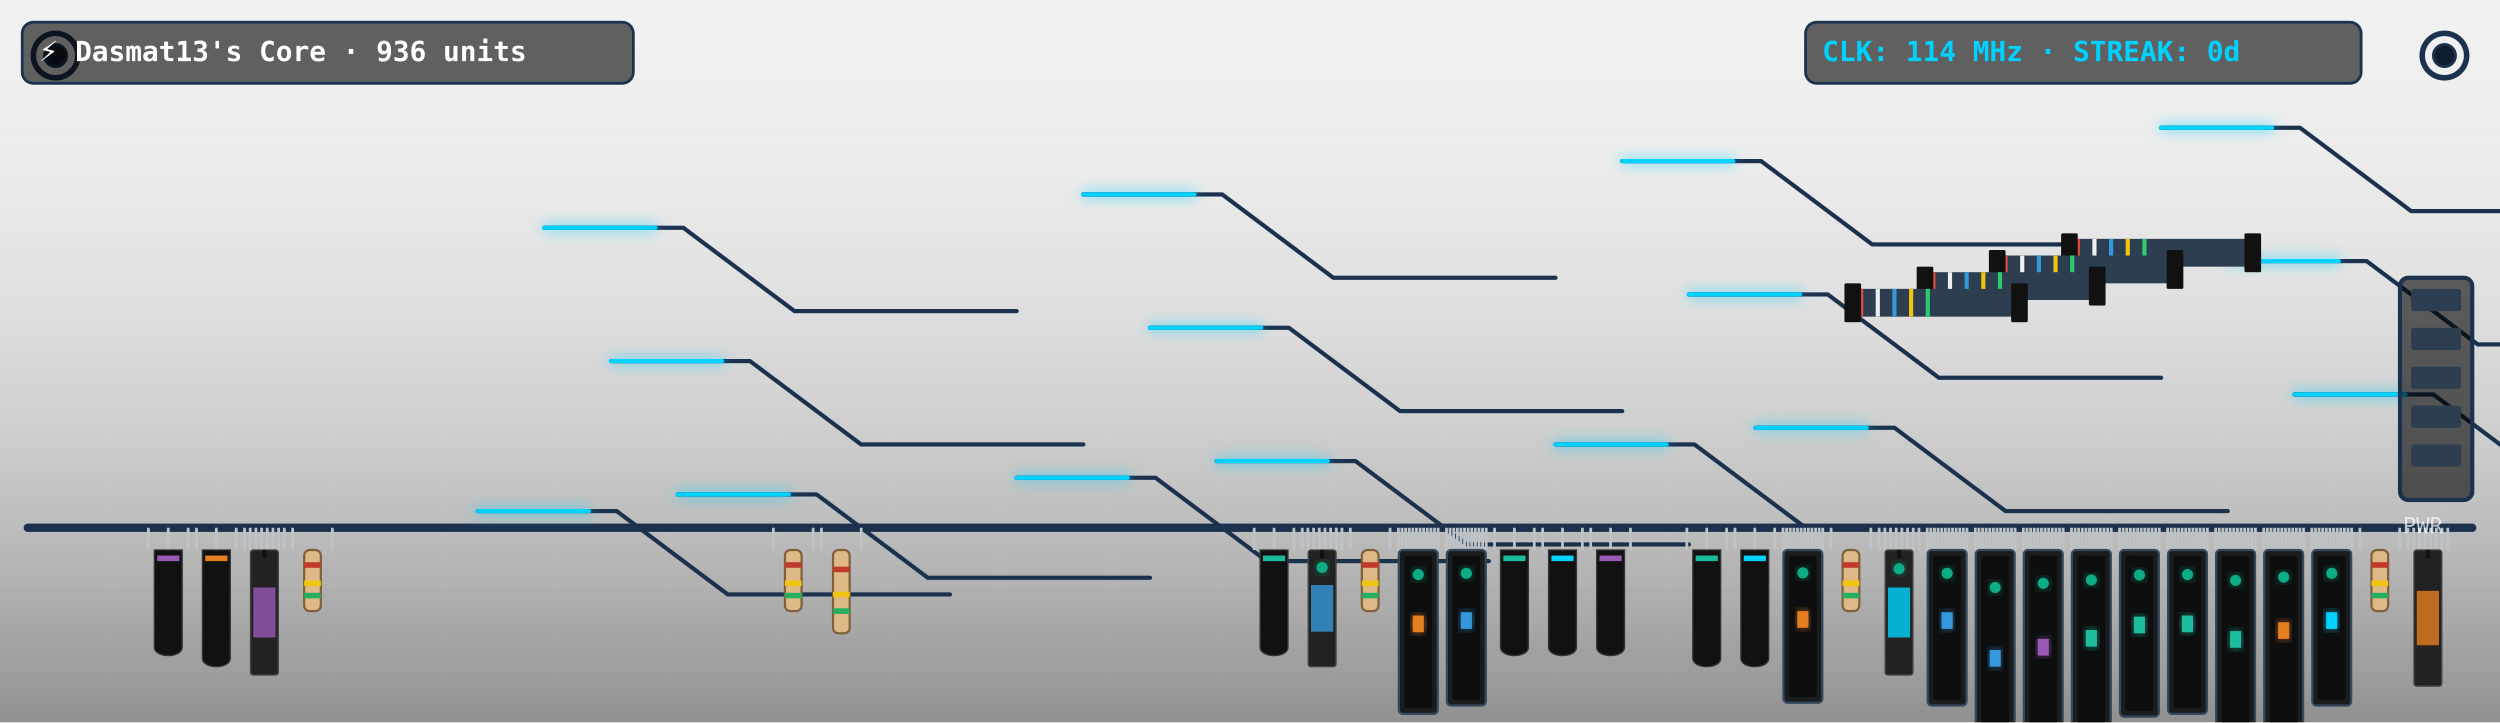
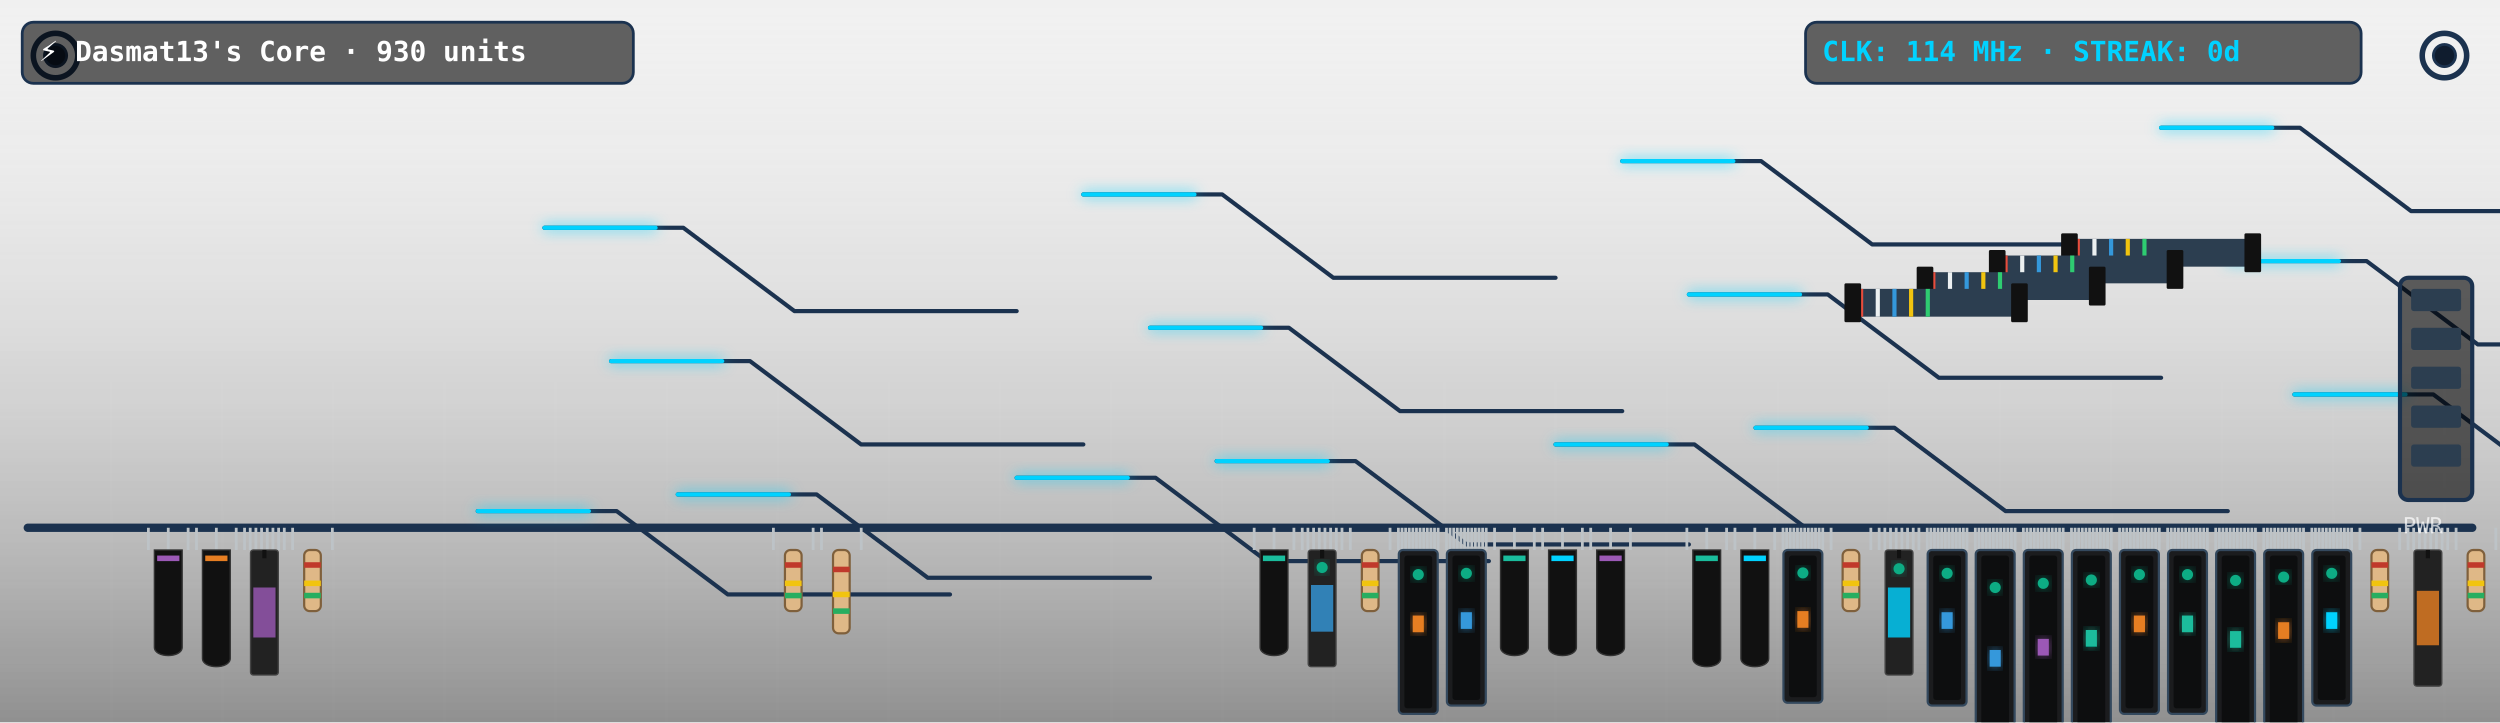
<svg xmlns="http://www.w3.org/2000/svg" viewBox="0 0 900 260" width="900" height="260" style="border-radius:12px;overflow:hidden;background:#0f1c2e">
  <defs>
    <filter id="neon-glow" x="-20%" y="-20%" width="140%" height="140%">
      <feGaussianBlur in="SourceGraphic" stdDeviation="2.5" result="blur" />
      <feMerge>
        <feMergeNode in="blur" />
        <feMergeNode in="SourceGraphic" />
      </feMerge>
    </filter>
    <linearGradient id="pcb-shading" x1="0" y1="0" x2="0" y2="1">
      <stop offset="0%" stop-color="rgba(255,255,255,0.03)" />
      <stop offset="100%" stop-color="rgba(0,0,0,0.4)" />
    </linearGradient>
  </defs>
  <rect width="900" height="260" fill="url(#pcb-shading)" />
  <line x1="40" y1="0" x2="40" y2="260" stroke="rgba(255,255,255,0.015)" stroke-width="1" />
  <line x1="80" y1="0" x2="80" y2="260" stroke="rgba(255,255,255,0.015)" stroke-width="1" />
  <line x1="120" y1="0" x2="120" y2="260" stroke="rgba(255,255,255,0.015)" stroke-width="1" />
  <line x1="160" y1="0" x2="160" y2="260" stroke="rgba(255,255,255,0.015)" stroke-width="1" />
  <line x1="200" y1="0" x2="200" y2="260" stroke="rgba(255,255,255,0.015)" stroke-width="1" />
  <line x1="240" y1="0" x2="240" y2="260" stroke="rgba(255,255,255,0.015)" stroke-width="1" />
  <line x1="280" y1="0" x2="280" y2="260" stroke="rgba(255,255,255,0.015)" stroke-width="1" />
  <line x1="320" y1="0" x2="320" y2="260" stroke="rgba(255,255,255,0.015)" stroke-width="1" />
  <line x1="360" y1="0" x2="360" y2="260" stroke="rgba(255,255,255,0.015)" stroke-width="1" />
  <line x1="400" y1="0" x2="400" y2="260" stroke="rgba(255,255,255,0.015)" stroke-width="1" />
  <line x1="440" y1="0" x2="440" y2="260" stroke="rgba(255,255,255,0.015)" stroke-width="1" />
  <line x1="480" y1="0" x2="480" y2="260" stroke="rgba(255,255,255,0.015)" stroke-width="1" />
  <line x1="520" y1="0" x2="520" y2="260" stroke="rgba(255,255,255,0.015)" stroke-width="1" />
  <line x1="560" y1="0" x2="560" y2="260" stroke="rgba(255,255,255,0.015)" stroke-width="1" />
  <line x1="600" y1="0" x2="600" y2="260" stroke="rgba(255,255,255,0.015)" stroke-width="1" />
  <line x1="640" y1="0" x2="640" y2="260" stroke="rgba(255,255,255,0.015)" stroke-width="1" />
  <line x1="680" y1="0" x2="680" y2="260" stroke="rgba(255,255,255,0.015)" stroke-width="1" />
  <line x1="720" y1="0" x2="720" y2="260" stroke="rgba(255,255,255,0.015)" stroke-width="1" />
  <line x1="760" y1="0" x2="760" y2="260" stroke="rgba(255,255,255,0.015)" stroke-width="1" />
  <line x1="800" y1="0" x2="800" y2="260" stroke="rgba(255,255,255,0.015)" stroke-width="1" />
  <line x1="840" y1="0" x2="840" y2="260" stroke="rgba(255,255,255,0.015)" stroke-width="1" />
  <line x1="880" y1="0" x2="880" y2="260" stroke="rgba(255,255,255,0.015)" stroke-width="1" />
  <line x1="0" y1="30" x2="900" y2="30" stroke="rgba(255,255,255,0.015)" stroke-width="1" />
  <line x1="0" y1="60" x2="900" y2="60" stroke="rgba(255,255,255,0.015)" stroke-width="1" />
  <line x1="0" y1="90" x2="900" y2="90" stroke="rgba(255,255,255,0.015)" stroke-width="1" />
  <line x1="0" y1="120" x2="900" y2="120" stroke="rgba(255,255,255,0.015)" stroke-width="1" />
  <line x1="0" y1="150" x2="900" y2="150" stroke="rgba(255,255,255,0.015)" stroke-width="1" />
  <line x1="0" y1="180" x2="900" y2="180" stroke="rgba(255,255,255,0.015)" stroke-width="1" />
  <line x1="0" y1="210" x2="900" y2="210" stroke="rgba(255,255,255,0.015)" stroke-width="1" />
  <line x1="0" y1="240" x2="900" y2="240" stroke="rgba(255,255,255,0.015)" stroke-width="1" />
  <circle cx="20" cy="20" r="8" fill="none" stroke="#1b324f" stroke-width="2" />
  <circle cx="20" cy="20" r="4" fill="#0f1c2e" stroke="#1b324f" stroke-width="1" />
  <circle cx="880" cy="20" r="8" fill="none" stroke="#1b324f" stroke-width="2" />
  <circle cx="880" cy="20" r="4" fill="#0f1c2e" stroke="#1b324f" stroke-width="1" />
  <line x1="10" y1="190" x2="890" y2="190" stroke="#1b324f" stroke-width="3" stroke-linecap="round" />
  <polyline points="244,178 294,178 334,208 414,208" fill="none" stroke="#1b324f" stroke-width="1.5" stroke-linecap="round" stroke-linejoin="round" />
  <polyline points="438,166 488,166 528,196 608,196" fill="none" stroke="#1b324f" stroke-width="1.5" stroke-linecap="round" stroke-linejoin="round" />
  <polyline points="632,154 682,154 722,184 802,184" fill="none" stroke="#1b324f" stroke-width="1.5" stroke-linecap="round" stroke-linejoin="round" />
  <polyline points="826,142 876,142 916,172 996,172" fill="none" stroke="#1b324f" stroke-width="1.5" stroke-linecap="round" stroke-linejoin="round" />
  <polyline points="220,130 270,130 310,160 390,160" fill="none" stroke="#1b324f" stroke-width="1.5" stroke-linecap="round" stroke-linejoin="round" />
  <polyline points="414,118 464,118 504,148 584,148" fill="none" stroke="#1b324f" stroke-width="1.5" stroke-linecap="round" stroke-linejoin="round" />
  <polyline points="608,106 658,106 698,136 778,136" fill="none" stroke="#1b324f" stroke-width="1.5" stroke-linecap="round" stroke-linejoin="round" />
  <polyline points="802,94 852,94 892,124 972,124" fill="none" stroke="#1b324f" stroke-width="1.5" stroke-linecap="round" stroke-linejoin="round" />
  <polyline points="196,82 246,82 286,112 366,112" fill="none" stroke="#1b324f" stroke-width="1.5" stroke-linecap="round" stroke-linejoin="round" />
  <polyline points="390,70 440,70 480,100 560,100" fill="none" stroke="#1b324f" stroke-width="1.5" stroke-linecap="round" stroke-linejoin="round" />
  <polyline points="584,58 634,58 674,88 754,88" fill="none" stroke="#1b324f" stroke-width="1.5" stroke-linecap="round" stroke-linejoin="round" />
  <polyline points="778,46 828,46 868,76 948,76" fill="none" stroke="#1b324f" stroke-width="1.5" stroke-linecap="round" stroke-linejoin="round" />
  <polyline points="172,184 222,184 262,214 342,214" fill="none" stroke="#1b324f" stroke-width="1.5" stroke-linecap="round" stroke-linejoin="round" />
  <polyline points="366,172 416,172 456,202 536,202" fill="none" stroke="#1b324f" stroke-width="1.5" stroke-linecap="round" stroke-linejoin="round" />
  <polyline points="560,160 610,160 650,190 730,190" fill="none" stroke="#1b324f" stroke-width="1.5" stroke-linecap="round" stroke-linejoin="round" />
  <polyline class="pulse-trace" points="244,178 294,178 334,208 414,208" fill="none" stroke="#00d2ff" stroke-width="1.5" stroke-linecap="round" stroke-linejoin="round" filter="url(#neon-glow)" style="animation-duration:6.862s; animation-delay:0s" />
  <polyline class="pulse-trace" points="438,166 488,166 528,196 608,196" fill="none" stroke="#00d2ff" stroke-width="1.5" stroke-linecap="round" stroke-linejoin="round" filter="url(#neon-glow)" style="animation-duration:6.862s; animation-delay:0.5s" />
  <polyline class="pulse-trace" points="632,154 682,154 722,184 802,184" fill="none" stroke="#00d2ff" stroke-width="1.5" stroke-linecap="round" stroke-linejoin="round" filter="url(#neon-glow)" style="animation-duration:6.862s; animation-delay:1s" />
  <polyline class="pulse-trace" points="826,142 876,142 916,172 996,172" fill="none" stroke="#00d2ff" stroke-width="1.5" stroke-linecap="round" stroke-linejoin="round" filter="url(#neon-glow)" style="animation-duration:6.862s; animation-delay:1.5s" />
  <polyline class="pulse-trace" points="220,130 270,130 310,160 390,160" fill="none" stroke="#00d2ff" stroke-width="1.5" stroke-linecap="round" stroke-linejoin="round" filter="url(#neon-glow)" style="animation-duration:6.862s; animation-delay:2s" />
  <polyline class="pulse-trace" points="414,118 464,118 504,148 584,148" fill="none" stroke="#00d2ff" stroke-width="1.5" stroke-linecap="round" stroke-linejoin="round" filter="url(#neon-glow)" style="animation-duration:6.862s; animation-delay:2.5s" />
  <polyline class="pulse-trace" points="608,106 658,106 698,136 778,136" fill="none" stroke="#00d2ff" stroke-width="1.5" stroke-linecap="round" stroke-linejoin="round" filter="url(#neon-glow)" style="animation-duration:6.862s; animation-delay:3s" />
  <polyline class="pulse-trace" points="802,94 852,94 892,124 972,124" fill="none" stroke="#00d2ff" stroke-width="1.5" stroke-linecap="round" stroke-linejoin="round" filter="url(#neon-glow)" style="animation-duration:6.862s; animation-delay:3.5s" />
  <polyline class="pulse-trace" points="196,82 246,82 286,112 366,112" fill="none" stroke="#00d2ff" stroke-width="1.5" stroke-linecap="round" stroke-linejoin="round" filter="url(#neon-glow)" style="animation-duration:6.862s; animation-delay:0s" />
  <polyline class="pulse-trace" points="390,70 440,70 480,100 560,100" fill="none" stroke="#00d2ff" stroke-width="1.5" stroke-linecap="round" stroke-linejoin="round" filter="url(#neon-glow)" style="animation-duration:6.862s; animation-delay:0.5s" />
  <polyline class="pulse-trace" points="584,58 634,58 674,88 754,88" fill="none" stroke="#00d2ff" stroke-width="1.5" stroke-linecap="round" stroke-linejoin="round" filter="url(#neon-glow)" style="animation-duration:6.862s; animation-delay:1s" />
  <polyline class="pulse-trace" points="778,46 828,46 868,76 948,76" fill="none" stroke="#00d2ff" stroke-width="1.5" stroke-linecap="round" stroke-linejoin="round" filter="url(#neon-glow)" style="animation-duration:6.862s; animation-delay:1.5s" />
  <polyline class="pulse-trace" points="172,184 222,184 262,214 342,214" fill="none" stroke="#00d2ff" stroke-width="1.5" stroke-linecap="round" stroke-linejoin="round" filter="url(#neon-glow)" style="animation-duration:6.862s; animation-delay:2s" />
  <polyline class="pulse-trace" points="366,172 416,172 456,202 536,202" fill="none" stroke="#00d2ff" stroke-width="1.5" stroke-linecap="round" stroke-linejoin="round" filter="url(#neon-glow)" style="animation-duration:6.862s; animation-delay:2.5s" />
  <polyline class="pulse-trace" points="560,160 610,160 650,190 730,190" fill="none" stroke="#00d2ff" stroke-width="1.5" stroke-linecap="round" stroke-linejoin="round" filter="url(#neon-glow)" style="animation-duration:6.862s; animation-delay:3s" />
  <g transform="translate(744, 86)">
    <rect x="0" y="0" width="68" height="10" fill="#2c3e50" rx="1" />
    <line x1="4" y1="0" x2="4" y2="10" stroke="#e74c3c" stroke-width="1.5" />
    <line x1="10" y1="0" x2="10" y2="10" stroke="#ecf0f1" stroke-width="1.5" />
    <line x1="16" y1="0" x2="16" y2="10" stroke="#3498db" stroke-width="1.5" />
    <line x1="22" y1="0" x2="22" y2="10" stroke="#f1c40f" stroke-width="1.5" />
    <line x1="28" y1="0" x2="28" y2="10" stroke="#2ecc71" stroke-width="1.5" />
    <rect x="-2" y="-2" width="6" height="14" fill="#111" rx="0.5" />
    <rect x="64" y="-2" width="6" height="14" fill="#111" rx="0.5" />
  </g>
  <g transform="translate(718, 92)">
    <rect x="0" y="0" width="66" height="10" fill="#2c3e50" rx="1" />
    <line x1="4" y1="0" x2="4" y2="10" stroke="#e74c3c" stroke-width="1.5" />
    <line x1="10" y1="0" x2="10" y2="10" stroke="#ecf0f1" stroke-width="1.5" />
    <line x1="16" y1="0" x2="16" y2="10" stroke="#3498db" stroke-width="1.5" />
    <line x1="22" y1="0" x2="22" y2="10" stroke="#f1c40f" stroke-width="1.5" />
    <line x1="28" y1="0" x2="28" y2="10" stroke="#2ecc71" stroke-width="1.5" />
    <rect x="-2" y="-2" width="6" height="14" fill="#111" rx="0.5" />
    <rect x="62" y="-2" width="6" height="14" fill="#111" rx="0.5" />
  </g>
  <g transform="translate(692, 98)">
    <rect x="0" y="0" width="64" height="10" fill="#2c3e50" rx="1" />
    <line x1="4" y1="0" x2="4" y2="10" stroke="#e74c3c" stroke-width="1.5" />
    <line x1="10" y1="0" x2="10" y2="10" stroke="#ecf0f1" stroke-width="1.5" />
    <line x1="16" y1="0" x2="16" y2="10" stroke="#3498db" stroke-width="1.5" />
    <line x1="22" y1="0" x2="22" y2="10" stroke="#f1c40f" stroke-width="1.5" />
    <line x1="28" y1="0" x2="28" y2="10" stroke="#2ecc71" stroke-width="1.5" />
    <rect x="-2" y="-2" width="6" height="14" fill="#111" rx="0.5" />
    <rect x="60" y="-2" width="6" height="14" fill="#111" rx="0.5" />
  </g>
  <g transform="translate(666, 104)">
    <rect x="0" y="0" width="62" height="10" fill="#2c3e50" rx="1" />
    <line x1="4" y1="0" x2="4" y2="10" stroke="#e74c3c" stroke-width="1.5" />
    <line x1="10" y1="0" x2="10" y2="10" stroke="#ecf0f1" stroke-width="1.5" />
    <line x1="16" y1="0" x2="16" y2="10" stroke="#3498db" stroke-width="1.5" />
    <line x1="22" y1="0" x2="22" y2="10" stroke="#f1c40f" stroke-width="1.5" />
    <line x1="28" y1="0" x2="28" y2="10" stroke="#2ecc71" stroke-width="1.5" />
    <rect x="-2" y="-2" width="6" height="14" fill="#111" rx="0.5" />
    <rect x="58" y="-2" width="6" height="14" fill="#111" rx="0.5" />
  </g>
  <g class="component">
    <line x1="53.423" y1="190" x2="53.423" y2="198" stroke="#bdc3c7" stroke-width="1" />
    <line x1="60.577" y1="190" x2="60.577" y2="198" stroke="#bdc3c7" stroke-width="1" />
    <line x1="67.731" y1="190" x2="67.731" y2="198" stroke="#bdc3c7" stroke-width="1" />
    <path d="M 55.577,198 L 65.577,198 L 65.577,233 C 65.577,237 55.577,237 55.577,233 Z" fill="#111" stroke="#333" stroke-width="0.5" />
    <rect x="56.577" y="200" width="8" height="2" fill="#9b59b6" />
  </g>
  <g class="component">
    <line x1="70.731" y1="190" x2="70.731" y2="198" stroke="#bdc3c7" stroke-width="1" />
    <line x1="77.885" y1="190" x2="77.885" y2="198" stroke="#bdc3c7" stroke-width="1" />
    <line x1="85.038" y1="190" x2="85.038" y2="198" stroke="#bdc3c7" stroke-width="1" />
    <path d="M 72.885,198 L 82.885,198 L 82.885,237 C 82.885,241 72.885,241 72.885,237 Z" fill="#111" stroke="#333" stroke-width="0.5" />
    <rect x="73.885" y="200" width="8" height="2" fill="#e67e22" />
  </g>
  <g class="component">
    <line x1="88.038" y1="190" x2="88.038" y2="198" stroke="#bdc3c7" stroke-width="1" />
    <line x1="90.082" y1="190" x2="90.082" y2="198" stroke="#bdc3c7" stroke-width="1" />
    <line x1="92.126" y1="190" x2="92.126" y2="198" stroke="#bdc3c7" stroke-width="1" />
    <line x1="94.17" y1="190" x2="94.17" y2="198" stroke="#bdc3c7" stroke-width="1" />
    <line x1="96.214" y1="190" x2="96.214" y2="198" stroke="#bdc3c7" stroke-width="1" />
    <line x1="98.258" y1="190" x2="98.258" y2="198" stroke="#bdc3c7" stroke-width="1" />
    <line x1="100.302" y1="190" x2="100.302" y2="198" stroke="#bdc3c7" stroke-width="1" />
    <line x1="102.346" y1="190" x2="102.346" y2="198" stroke="#bdc3c7" stroke-width="1" />
    <rect x="90.192" y="198" width="10" height="45" fill="#222" rx="1" stroke="#444" stroke-width="0.5" />
    <line x1="95.192" y1="198" x2="95.192" y2="201" stroke="#111" stroke-width="1.5" />
    <rect x="91.192" y="211.5" width="8" height="18" fill="#9b59b6" opacity="0.8" />
  </g>
  <g class="component">
    <line x1="105.346" y1="190" x2="105.346" y2="198" stroke="#bdc3c7" stroke-width="1" />
    <line x1="119.654" y1="190" x2="119.654" y2="198" stroke="#bdc3c7" stroke-width="1" />
    <rect x="109.5" y="198" width="6" height="22" fill="#dfb887" rx="2" stroke="#7f603c" stroke-width="0.8" />
    <rect x="109.5" y="202.4" width="6" height="2" fill="#c0392b" />
    <rect x="109.5" y="209" width="6" height="2" fill="#f1c40f" />
    <rect x="109.5" y="213.4" width="6" height="2" fill="#27ae60" />
  </g>
  <g class="component">
    <line x1="278.423" y1="190" x2="278.423" y2="198" stroke="#bdc3c7" stroke-width="1" />
    <line x1="292.731" y1="190" x2="292.731" y2="198" stroke="#bdc3c7" stroke-width="1" />
    <rect x="282.577" y="198" width="6" height="22" fill="#dfb887" rx="2" stroke="#7f603c" stroke-width="0.8" />
    <rect x="282.577" y="202.4" width="6" height="2" fill="#c0392b" />
    <rect x="282.577" y="209" width="6" height="2" fill="#f1c40f" />
    <rect x="282.577" y="213.4" width="6" height="2" fill="#27ae60" />
  </g>
  <g class="component">
    <line x1="295.731" y1="190" x2="295.731" y2="198" stroke="#bdc3c7" stroke-width="1" />
    <line x1="310.038" y1="190" x2="310.038" y2="198" stroke="#bdc3c7" stroke-width="1" />
    <rect x="299.885" y="198" width="6" height="30" fill="#dfb887" rx="2" stroke="#7f603c" stroke-width="0.8" />
    <rect x="299.885" y="204" width="6" height="2" fill="#c0392b" />
    <rect x="299.885" y="213" width="6" height="2" fill="#f1c40f" />
    <rect x="299.885" y="219" width="6" height="2" fill="#27ae60" />
  </g>
  <g class="component">
    <line x1="451.5" y1="190" x2="451.5" y2="198" stroke="#bdc3c7" stroke-width="1" />
    <line x1="458.654" y1="190" x2="458.654" y2="198" stroke="#bdc3c7" stroke-width="1" />
    <line x1="465.808" y1="190" x2="465.808" y2="198" stroke="#bdc3c7" stroke-width="1" />
    <path d="M 453.654,198 L 463.654,198 L 463.654,233 C 463.654,237 453.654,237 453.654,233 Z" fill="#111" stroke="#333" stroke-width="0.5" />
    <rect x="454.654" y="200" width="8" height="2" fill="#1abc9c" />
  </g>
  <g class="component">
    <line x1="468.808" y1="190" x2="468.808" y2="198" stroke="#bdc3c7" stroke-width="1" />
    <line x1="470.852" y1="190" x2="470.852" y2="198" stroke="#bdc3c7" stroke-width="1" />
    <line x1="472.896" y1="190" x2="472.896" y2="198" stroke="#bdc3c7" stroke-width="1" />
    <line x1="474.94" y1="190" x2="474.94" y2="198" stroke="#bdc3c7" stroke-width="1" />
    <line x1="476.984" y1="190" x2="476.984" y2="198" stroke="#bdc3c7" stroke-width="1" />
    <line x1="479.027" y1="190" x2="479.027" y2="198" stroke="#bdc3c7" stroke-width="1" />
    <line x1="481.071" y1="190" x2="481.071" y2="198" stroke="#bdc3c7" stroke-width="1" />
    <line x1="483.115" y1="190" x2="483.115" y2="198" stroke="#bdc3c7" stroke-width="1" />
    <rect x="470.962" y="198" width="10" height="42" fill="#222" rx="1" stroke="#444" stroke-width="0.5" />
    <line x1="475.962" y1="198" x2="475.962" y2="201" stroke="#111" stroke-width="1.5" />
    <rect x="471.962" y="210.6" width="8" height="16.8" fill="#3498db" opacity="0.8" />
    <circle class="led" cx="475.962" cy="204.3" r="2" fill="#10ac84" filter="url(#neon-glow)" style="animation-delay:0.6s" />
  </g>
  <g class="component">
    <line x1="486.115" y1="190" x2="486.115" y2="198" stroke="#bdc3c7" stroke-width="1" />
    <line x1="500.423" y1="190" x2="500.423" y2="198" stroke="#bdc3c7" stroke-width="1" />
    <rect x="490.269" y="198" width="6" height="22" fill="#dfb887" rx="2" stroke="#7f603c" stroke-width="0.8" />
    <rect x="490.269" y="202.4" width="6" height="2" fill="#c0392b" />
    <rect x="490.269" y="209" width="6" height="2" fill="#f1c40f" />
    <rect x="490.269" y="213.4" width="6" height="2" fill="#27ae60" />
  </g>
  <g class="component">
    <line x1="503.423" y1="190" x2="503.423" y2="198" stroke="#bdc3c7" stroke-width="1" />
    <line x1="504.724" y1="190" x2="504.724" y2="198" stroke="#bdc3c7" stroke-width="1" />
    <line x1="506.024" y1="190" x2="506.024" y2="198" stroke="#bdc3c7" stroke-width="1" />
    <line x1="507.325" y1="190" x2="507.325" y2="198" stroke="#bdc3c7" stroke-width="1" />
    <line x1="508.626" y1="190" x2="508.626" y2="198" stroke="#bdc3c7" stroke-width="1" />
    <line x1="509.927" y1="190" x2="509.927" y2="198" stroke="#bdc3c7" stroke-width="1" />
    <line x1="511.227" y1="190" x2="511.227" y2="198" stroke="#bdc3c7" stroke-width="1" />
    <line x1="512.528" y1="190" x2="512.528" y2="198" stroke="#bdc3c7" stroke-width="1" />
    <line x1="513.829" y1="190" x2="513.829" y2="198" stroke="#bdc3c7" stroke-width="1" />
    <line x1="515.129" y1="190" x2="515.129" y2="198" stroke="#bdc3c7" stroke-width="1" />
    <line x1="516.43" y1="190" x2="516.43" y2="198" stroke="#bdc3c7" stroke-width="1" />
    <line x1="517.731" y1="190" x2="517.731" y2="198" stroke="#bdc3c7" stroke-width="1" />
    <rect x="503.577" y="198" width="14" height="59" fill="#1b1c1e" rx="1.5" stroke="#34495e" stroke-width="0.8" />
    <rect x="505.577" y="200" width="10" height="55" fill="#0d0e0f" rx="1" />
    <rect x="508.577" y="221.6" width="4" height="6" fill="#e67e22" filter="url(#neon-glow)" />
    <circle class="led" cx="510.577" cy="206.85" r="2" fill="#10ac84" filter="url(#neon-glow)" style="animation-delay:1.2s" />
  </g>
  <g class="component">
    <line x1="520.731" y1="190" x2="520.731" y2="198" stroke="#bdc3c7" stroke-width="1" />
    <line x1="522.031" y1="190" x2="522.031" y2="198" stroke="#bdc3c7" stroke-width="1" />
    <line x1="523.332" y1="190" x2="523.332" y2="198" stroke="#bdc3c7" stroke-width="1" />
    <line x1="524.633" y1="190" x2="524.633" y2="198" stroke="#bdc3c7" stroke-width="1" />
    <line x1="525.934" y1="190" x2="525.934" y2="198" stroke="#bdc3c7" stroke-width="1" />
    <line x1="527.234" y1="190" x2="527.234" y2="198" stroke="#bdc3c7" stroke-width="1" />
    <line x1="528.535" y1="190" x2="528.535" y2="198" stroke="#bdc3c7" stroke-width="1" />
    <line x1="529.836" y1="190" x2="529.836" y2="198" stroke="#bdc3c7" stroke-width="1" />
    <line x1="531.136" y1="190" x2="531.136" y2="198" stroke="#bdc3c7" stroke-width="1" />
    <line x1="532.437" y1="190" x2="532.437" y2="198" stroke="#bdc3c7" stroke-width="1" />
    <line x1="533.738" y1="190" x2="533.738" y2="198" stroke="#bdc3c7" stroke-width="1" />
    <line x1="535.038" y1="190" x2="535.038" y2="198" stroke="#bdc3c7" stroke-width="1" />
    <rect x="520.885" y="198" width="14" height="56" fill="#1b1c1e" rx="1.5" stroke="#34495e" stroke-width="0.8" />
    <rect x="522.885" y="200" width="10" height="52" fill="#0d0e0f" rx="1" />
    <rect x="525.885" y="220.4" width="4" height="6" fill="#3498db" filter="url(#neon-glow)" />
    <circle class="led" cx="527.885" cy="206.4" r="2" fill="#10ac84" filter="url(#neon-glow)" style="animation-delay:1.5s" />
  </g>
  <g class="component">
    <line x1="538.038" y1="190" x2="538.038" y2="198" stroke="#bdc3c7" stroke-width="1" />
    <line x1="545.192" y1="190" x2="545.192" y2="198" stroke="#bdc3c7" stroke-width="1" />
    <line x1="552.346" y1="190" x2="552.346" y2="198" stroke="#bdc3c7" stroke-width="1" />
    <path d="M 540.192,198 L 550.192,198 L 550.192,233 C 550.192,237 540.192,237 540.192,233 Z" fill="#111" stroke="#333" stroke-width="0.5" />
    <rect x="541.192" y="200" width="8" height="2" fill="#1abc9c" />
  </g>
  <g class="component">
    <line x1="555.346" y1="190" x2="555.346" y2="198" stroke="#bdc3c7" stroke-width="1" />
    <line x1="562.5" y1="190" x2="562.5" y2="198" stroke="#bdc3c7" stroke-width="1" />
    <line x1="569.654" y1="190" x2="569.654" y2="198" stroke="#bdc3c7" stroke-width="1" />
    <path d="M 557.5,198 L 567.5,198 L 567.5,233 C 567.5,237 557.5,237 557.5,233 Z" fill="#111" stroke="#333" stroke-width="0.5" />
    <rect x="558.5" y="200" width="8" height="2" fill="#00d2ff" />
  </g>
  <g class="component">
    <line x1="572.654" y1="190" x2="572.654" y2="198" stroke="#bdc3c7" stroke-width="1" />
    <line x1="579.808" y1="190" x2="579.808" y2="198" stroke="#bdc3c7" stroke-width="1" />
    <line x1="586.962" y1="190" x2="586.962" y2="198" stroke="#bdc3c7" stroke-width="1" />
    <path d="M 574.808,198 L 584.808,198 L 584.808,233 C 584.808,237 574.808,237 574.808,233 Z" fill="#111" stroke="#333" stroke-width="0.5" />
    <rect x="575.808" y="200" width="8" height="2" fill="#9b59b6" />
  </g>
  <g class="component">
    <line x1="607.269" y1="190" x2="607.269" y2="198" stroke="#bdc3c7" stroke-width="1" />
    <line x1="614.423" y1="190" x2="614.423" y2="198" stroke="#bdc3c7" stroke-width="1" />
    <line x1="621.577" y1="190" x2="621.577" y2="198" stroke="#bdc3c7" stroke-width="1" />
    <path d="M 609.423,198 L 619.423,198 L 619.423,237 C 619.423,241 609.423,241 609.423,237 Z" fill="#111" stroke="#333" stroke-width="0.5" />
    <rect x="610.423" y="200" width="8" height="2" fill="#1abc9c" />
  </g>
  <g class="component">
    <line x1="624.577" y1="190" x2="624.577" y2="198" stroke="#bdc3c7" stroke-width="1" />
    <line x1="631.731" y1="190" x2="631.731" y2="198" stroke="#bdc3c7" stroke-width="1" />
    <line x1="638.885" y1="190" x2="638.885" y2="198" stroke="#bdc3c7" stroke-width="1" />
    <path d="M 626.731,198 L 636.731,198 L 636.731,237 C 636.731,241 626.731,241 626.731,237 Z" fill="#111" stroke="#333" stroke-width="0.5" />
    <rect x="627.731" y="200" width="8" height="2" fill="#00d2ff" />
  </g>
  <g class="component">
    <line x1="641.885" y1="190" x2="641.885" y2="198" stroke="#bdc3c7" stroke-width="1" />
    <line x1="643.185" y1="190" x2="643.185" y2="198" stroke="#bdc3c7" stroke-width="1" />
    <line x1="644.486" y1="190" x2="644.486" y2="198" stroke="#bdc3c7" stroke-width="1" />
    <line x1="645.787" y1="190" x2="645.787" y2="198" stroke="#bdc3c7" stroke-width="1" />
    <line x1="647.087" y1="190" x2="647.087" y2="198" stroke="#bdc3c7" stroke-width="1" />
    <line x1="648.388" y1="190" x2="648.388" y2="198" stroke="#bdc3c7" stroke-width="1" />
    <line x1="649.689" y1="190" x2="649.689" y2="198" stroke="#bdc3c7" stroke-width="1" />
    <line x1="650.99" y1="190" x2="650.99" y2="198" stroke="#bdc3c7" stroke-width="1" />
    <line x1="652.29" y1="190" x2="652.29" y2="198" stroke="#bdc3c7" stroke-width="1" />
    <line x1="653.591" y1="190" x2="653.591" y2="198" stroke="#bdc3c7" stroke-width="1" />
    <line x1="654.892" y1="190" x2="654.892" y2="198" stroke="#bdc3c7" stroke-width="1" />
    <line x1="656.192" y1="190" x2="656.192" y2="198" stroke="#bdc3c7" stroke-width="1" />
    <rect x="642.038" y="198" width="14" height="55" fill="#1b1c1e" rx="1.5" stroke="#34495e" stroke-width="0.8" />
    <rect x="644.038" y="200" width="10" height="51" fill="#0d0e0f" rx="1" />
    <rect x="647.038" y="220" width="4" height="6" fill="#e67e22" filter="url(#neon-glow)" />
    <circle class="led" cx="649.038" cy="206.25" r="2" fill="#10ac84" filter="url(#neon-glow)" style="animation-delay:1.1s" />
  </g>
  <g class="component">
    <line x1="659.192" y1="190" x2="659.192" y2="198" stroke="#bdc3c7" stroke-width="1" />
    <line x1="673.5" y1="190" x2="673.5" y2="198" stroke="#bdc3c7" stroke-width="1" />
    <rect x="663.346" y="198" width="6" height="22" fill="#dfb887" rx="2" stroke="#7f603c" stroke-width="0.8" />
    <rect x="663.346" y="202.4" width="6" height="2" fill="#c0392b" />
    <rect x="663.346" y="209" width="6" height="2" fill="#f1c40f" />
    <rect x="663.346" y="213.4" width="6" height="2" fill="#27ae60" />
  </g>
  <g class="component">
    <line x1="676.5" y1="190" x2="676.5" y2="198" stroke="#bdc3c7" stroke-width="1" />
    <line x1="678.544" y1="190" x2="678.544" y2="198" stroke="#bdc3c7" stroke-width="1" />
    <line x1="680.588" y1="190" x2="680.588" y2="198" stroke="#bdc3c7" stroke-width="1" />
    <line x1="682.632" y1="190" x2="682.632" y2="198" stroke="#bdc3c7" stroke-width="1" />
    <line x1="684.676" y1="190" x2="684.676" y2="198" stroke="#bdc3c7" stroke-width="1" />
    <line x1="686.72" y1="190" x2="686.72" y2="198" stroke="#bdc3c7" stroke-width="1" />
    <line x1="688.764" y1="190" x2="688.764" y2="198" stroke="#bdc3c7" stroke-width="1" />
    <line x1="690.808" y1="190" x2="690.808" y2="198" stroke="#bdc3c7" stroke-width="1" />
    <rect x="678.654" y="198" width="10" height="45" fill="#222" rx="1" stroke="#444" stroke-width="0.5" />
    <line x1="683.654" y1="198" x2="683.654" y2="201" stroke="#111" stroke-width="1.5" />
    <rect x="679.654" y="211.5" width="8" height="18" fill="#00d2ff" opacity="0.8" />
    <circle class="led" cx="683.654" cy="204.75" r="2" fill="#10ac84" filter="url(#neon-glow)" style="animation-delay:1.7s" />
  </g>
  <g class="component">
    <line x1="693.808" y1="190" x2="693.808" y2="198" stroke="#bdc3c7" stroke-width="1" />
    <line x1="695.108" y1="190" x2="695.108" y2="198" stroke="#bdc3c7" stroke-width="1" />
    <line x1="696.409" y1="190" x2="696.409" y2="198" stroke="#bdc3c7" stroke-width="1" />
    <line x1="697.71" y1="190" x2="697.71" y2="198" stroke="#bdc3c7" stroke-width="1" />
    <line x1="699.01" y1="190" x2="699.01" y2="198" stroke="#bdc3c7" stroke-width="1" />
    <line x1="700.311" y1="190" x2="700.311" y2="198" stroke="#bdc3c7" stroke-width="1" />
    <line x1="701.612" y1="190" x2="701.612" y2="198" stroke="#bdc3c7" stroke-width="1" />
    <line x1="702.913" y1="190" x2="702.913" y2="198" stroke="#bdc3c7" stroke-width="1" />
    <line x1="704.213" y1="190" x2="704.213" y2="198" stroke="#bdc3c7" stroke-width="1" />
    <line x1="705.514" y1="190" x2="705.514" y2="198" stroke="#bdc3c7" stroke-width="1" />
    <line x1="706.815" y1="190" x2="706.815" y2="198" stroke="#bdc3c7" stroke-width="1" />
    <line x1="708.115" y1="190" x2="708.115" y2="198" stroke="#bdc3c7" stroke-width="1" />
    <rect x="693.962" y="198" width="14" height="56" fill="#1b1c1e" rx="1.5" stroke="#34495e" stroke-width="0.8" />
    <rect x="695.962" y="200" width="10" height="52" fill="#0d0e0f" rx="1" />
    <rect x="698.962" y="220.4" width="4" height="6" fill="#3498db" filter="url(#neon-glow)" />
    <circle class="led" cx="700.962" cy="206.4" r="2" fill="#10ac84" filter="url(#neon-glow)" style="animation-delay:2.0s" />
  </g>
  <g class="component">
    <line x1="711.115" y1="190" x2="711.115" y2="198" stroke="#bdc3c7" stroke-width="1" />
    <line x1="712.416" y1="190" x2="712.416" y2="198" stroke="#bdc3c7" stroke-width="1" />
    <line x1="713.717" y1="190" x2="713.717" y2="198" stroke="#bdc3c7" stroke-width="1" />
    <line x1="715.017" y1="190" x2="715.017" y2="198" stroke="#bdc3c7" stroke-width="1" />
    <line x1="716.318" y1="190" x2="716.318" y2="198" stroke="#bdc3c7" stroke-width="1" />
    <line x1="717.619" y1="190" x2="717.619" y2="198" stroke="#bdc3c7" stroke-width="1" />
    <line x1="718.92" y1="190" x2="718.92" y2="198" stroke="#bdc3c7" stroke-width="1" />
    <line x1="720.22" y1="190" x2="720.22" y2="198" stroke="#bdc3c7" stroke-width="1" />
    <line x1="721.521" y1="190" x2="721.521" y2="198" stroke="#bdc3c7" stroke-width="1" />
    <line x1="722.822" y1="190" x2="722.822" y2="198" stroke="#bdc3c7" stroke-width="1" />
    <line x1="724.122" y1="190" x2="724.122" y2="198" stroke="#bdc3c7" stroke-width="1" />
    <line x1="725.423" y1="190" x2="725.423" y2="198" stroke="#bdc3c7" stroke-width="1" />
    <rect x="711.269" y="198" width="14" height="90" fill="#1b1c1e" rx="1.5" stroke="#34495e" stroke-width="0.8" />
    <rect x="713.269" y="200" width="10" height="86" fill="#0d0e0f" rx="1" />
    <rect x="716.269" y="234" width="4" height="6" fill="#3498db" filter="url(#neon-glow)" />
    <circle class="led" cx="718.269" cy="211.5" r="2" fill="#10ac84" filter="url(#neon-glow)" style="animation-delay:2.3s" />
  </g>
  <g class="component">
    <line x1="728.423" y1="190" x2="728.423" y2="198" stroke="#bdc3c7" stroke-width="1" />
    <line x1="729.724" y1="190" x2="729.724" y2="198" stroke="#bdc3c7" stroke-width="1" />
    <line x1="731.024" y1="190" x2="731.024" y2="198" stroke="#bdc3c7" stroke-width="1" />
    <line x1="732.325" y1="190" x2="732.325" y2="198" stroke="#bdc3c7" stroke-width="1" />
    <line x1="733.626" y1="190" x2="733.626" y2="198" stroke="#bdc3c7" stroke-width="1" />
    <line x1="734.927" y1="190" x2="734.927" y2="198" stroke="#bdc3c7" stroke-width="1" />
    <line x1="736.227" y1="190" x2="736.227" y2="198" stroke="#bdc3c7" stroke-width="1" />
    <line x1="737.528" y1="190" x2="737.528" y2="198" stroke="#bdc3c7" stroke-width="1" />
    <line x1="738.829" y1="190" x2="738.829" y2="198" stroke="#bdc3c7" stroke-width="1" />
    <line x1="740.129" y1="190" x2="740.129" y2="198" stroke="#bdc3c7" stroke-width="1" />
    <line x1="741.43" y1="190" x2="741.43" y2="198" stroke="#bdc3c7" stroke-width="1" />
    <line x1="742.731" y1="190" x2="742.731" y2="198" stroke="#bdc3c7" stroke-width="1" />
    <rect x="728.577" y="198" width="14" height="80" fill="#1b1c1e" rx="1.5" stroke="#34495e" stroke-width="0.8" />
    <rect x="730.577" y="200" width="10" height="76" fill="#0d0e0f" rx="1" />
    <rect x="733.577" y="230" width="4" height="6" fill="#9b59b6" filter="url(#neon-glow)" />
    <circle class="led" cx="735.577" cy="210" r="2" fill="#10ac84" filter="url(#neon-glow)" style="animation-delay:0.1s" />
  </g>
  <g class="component">
    <line x1="745.731" y1="190" x2="745.731" y2="198" stroke="#bdc3c7" stroke-width="1" />
    <line x1="747.031" y1="190" x2="747.031" y2="198" stroke="#bdc3c7" stroke-width="1" />
    <line x1="748.332" y1="190" x2="748.332" y2="198" stroke="#bdc3c7" stroke-width="1" />
    <line x1="749.633" y1="190" x2="749.633" y2="198" stroke="#bdc3c7" stroke-width="1" />
    <line x1="750.934" y1="190" x2="750.934" y2="198" stroke="#bdc3c7" stroke-width="1" />
    <line x1="752.234" y1="190" x2="752.234" y2="198" stroke="#bdc3c7" stroke-width="1" />
    <line x1="753.535" y1="190" x2="753.535" y2="198" stroke="#bdc3c7" stroke-width="1" />
    <line x1="754.836" y1="190" x2="754.836" y2="198" stroke="#bdc3c7" stroke-width="1" />
    <line x1="756.136" y1="190" x2="756.136" y2="198" stroke="#bdc3c7" stroke-width="1" />
    <line x1="757.437" y1="190" x2="757.437" y2="198" stroke="#bdc3c7" stroke-width="1" />
    <line x1="758.738" y1="190" x2="758.738" y2="198" stroke="#bdc3c7" stroke-width="1" />
    <line x1="760.038" y1="190" x2="760.038" y2="198" stroke="#bdc3c7" stroke-width="1" />
    <rect x="745.885" y="198" width="14" height="72" fill="#1b1c1e" rx="1.5" stroke="#34495e" stroke-width="0.8" />
    <rect x="747.885" y="200" width="10" height="68" fill="#0d0e0f" rx="1" />
    <rect x="750.885" y="226.8" width="4" height="6" fill="#1abc9c" filter="url(#neon-glow)" />
    <circle class="led" cx="752.885" cy="208.8" r="2" fill="#10ac84" filter="url(#neon-glow)" style="animation-delay:0.4s" />
  </g>
  <g class="component">
    <line x1="763.038" y1="190" x2="763.038" y2="198" stroke="#bdc3c7" stroke-width="1" />
    <line x1="764.339" y1="190" x2="764.339" y2="198" stroke="#bdc3c7" stroke-width="1" />
    <line x1="765.64" y1="190" x2="765.64" y2="198" stroke="#bdc3c7" stroke-width="1" />
    <line x1="766.941" y1="190" x2="766.941" y2="198" stroke="#bdc3c7" stroke-width="1" />
    <line x1="768.241" y1="190" x2="768.241" y2="198" stroke="#bdc3c7" stroke-width="1" />
    <line x1="769.542" y1="190" x2="769.542" y2="198" stroke="#bdc3c7" stroke-width="1" />
    <line x1="770.843" y1="190" x2="770.843" y2="198" stroke="#bdc3c7" stroke-width="1" />
    <line x1="772.143" y1="190" x2="772.143" y2="198" stroke="#bdc3c7" stroke-width="1" />
    <line x1="773.444" y1="190" x2="773.444" y2="198" stroke="#bdc3c7" stroke-width="1" />
    <line x1="774.745" y1="190" x2="774.745" y2="198" stroke="#bdc3c7" stroke-width="1" />
    <line x1="776.045" y1="190" x2="776.045" y2="198" stroke="#bdc3c7" stroke-width="1" />
    <line x1="777.346" y1="190" x2="777.346" y2="198" stroke="#bdc3c7" stroke-width="1" />
-     <rect x="763.192" y="198" width="14" height="60" fill="#1b1c1e" rx="1.5" stroke="#34495e" stroke-width="0.8" />
-     <rect x="765.192" y="200" width="10" height="56" fill="#0d0e0f" rx="1" />
-     <rect x="768.192" y="222" width="4" height="6" fill="#1abc9c" filter="url(#neon-glow)" />
-     <circle class="led" cx="770.192" cy="207" r="2" fill="#10ac84" filter="url(#neon-glow)" style="animation-delay:0.7s" />
+     <rect x="763.192" y="198" width="14" height="59" fill="#1b1c1e" rx="1.5" stroke="#34495e" stroke-width="0.8" />
+     <rect x="765.192" y="200" width="10" height="55" fill="#0d0e0f" rx="1" />
+     <rect x="768.192" y="221.6" width="4" height="6" fill="#e67e22" filter="url(#neon-glow)" />
+     <circle class="led" cx="770.192" cy="206.85" r="2" fill="#10ac84" filter="url(#neon-glow)" style="animation-delay:0.7s" />
  </g>
  <g class="component">
    <line x1="780.346" y1="190" x2="780.346" y2="198" stroke="#bdc3c7" stroke-width="1" />
    <line x1="781.647" y1="190" x2="781.647" y2="198" stroke="#bdc3c7" stroke-width="1" />
    <line x1="782.948" y1="190" x2="782.948" y2="198" stroke="#bdc3c7" stroke-width="1" />
    <line x1="784.248" y1="190" x2="784.248" y2="198" stroke="#bdc3c7" stroke-width="1" />
    <line x1="785.549" y1="190" x2="785.549" y2="198" stroke="#bdc3c7" stroke-width="1" />
    <line x1="786.85" y1="190" x2="786.85" y2="198" stroke="#bdc3c7" stroke-width="1" />
    <line x1="788.15" y1="190" x2="788.15" y2="198" stroke="#bdc3c7" stroke-width="1" />
    <line x1="789.451" y1="190" x2="789.451" y2="198" stroke="#bdc3c7" stroke-width="1" />
    <line x1="790.752" y1="190" x2="790.752" y2="198" stroke="#bdc3c7" stroke-width="1" />
    <line x1="792.052" y1="190" x2="792.052" y2="198" stroke="#bdc3c7" stroke-width="1" />
    <line x1="793.353" y1="190" x2="793.353" y2="198" stroke="#bdc3c7" stroke-width="1" />
    <line x1="794.654" y1="190" x2="794.654" y2="198" stroke="#bdc3c7" stroke-width="1" />
    <rect x="780.5" y="198" width="14" height="59" fill="#1b1c1e" rx="1.5" stroke="#34495e" stroke-width="0.8" />
    <rect x="782.5" y="200" width="10" height="55" fill="#0d0e0f" rx="1" />
    <rect x="785.5" y="221.6" width="4" height="6" fill="#1abc9c" filter="url(#neon-glow)" />
    <circle class="led" cx="787.5" cy="206.85" r="2" fill="#10ac84" filter="url(#neon-glow)" style="animation-delay:1.0s" />
  </g>
  <g class="component">
    <line x1="797.654" y1="190" x2="797.654" y2="198" stroke="#bdc3c7" stroke-width="1" />
    <line x1="798.955" y1="190" x2="798.955" y2="198" stroke="#bdc3c7" stroke-width="1" />
    <line x1="800.255" y1="190" x2="800.255" y2="198" stroke="#bdc3c7" stroke-width="1" />
    <line x1="801.556" y1="190" x2="801.556" y2="198" stroke="#bdc3c7" stroke-width="1" />
    <line x1="802.857" y1="190" x2="802.857" y2="198" stroke="#bdc3c7" stroke-width="1" />
    <line x1="804.157" y1="190" x2="804.157" y2="198" stroke="#bdc3c7" stroke-width="1" />
    <line x1="805.458" y1="190" x2="805.458" y2="198" stroke="#bdc3c7" stroke-width="1" />
    <line x1="806.759" y1="190" x2="806.759" y2="198" stroke="#bdc3c7" stroke-width="1" />
    <line x1="808.059" y1="190" x2="808.059" y2="198" stroke="#bdc3c7" stroke-width="1" />
    <line x1="809.36" y1="190" x2="809.36" y2="198" stroke="#bdc3c7" stroke-width="1" />
    <line x1="810.661" y1="190" x2="810.661" y2="198" stroke="#bdc3c7" stroke-width="1" />
    <line x1="811.962" y1="190" x2="811.962" y2="198" stroke="#bdc3c7" stroke-width="1" />
    <rect x="797.808" y="198" width="14" height="73" fill="#1b1c1e" rx="1.5" stroke="#34495e" stroke-width="0.8" />
    <rect x="799.808" y="200" width="10" height="69" fill="#0d0e0f" rx="1" />
    <rect x="802.808" y="227.2" width="4" height="6" fill="#1abc9c" filter="url(#neon-glow)" />
    <circle class="led" cx="804.808" cy="208.95" r="2" fill="#10ac84" filter="url(#neon-glow)" style="animation-delay:1.3s" />
  </g>
  <g class="component">
    <line x1="814.962" y1="190" x2="814.962" y2="198" stroke="#bdc3c7" stroke-width="1" />
    <line x1="816.262" y1="190" x2="816.262" y2="198" stroke="#bdc3c7" stroke-width="1" />
    <line x1="817.563" y1="190" x2="817.563" y2="198" stroke="#bdc3c7" stroke-width="1" />
    <line x1="818.864" y1="190" x2="818.864" y2="198" stroke="#bdc3c7" stroke-width="1" />
    <line x1="820.164" y1="190" x2="820.164" y2="198" stroke="#bdc3c7" stroke-width="1" />
    <line x1="821.465" y1="190" x2="821.465" y2="198" stroke="#bdc3c7" stroke-width="1" />
    <line x1="822.766" y1="190" x2="822.766" y2="198" stroke="#bdc3c7" stroke-width="1" />
    <line x1="824.066" y1="190" x2="824.066" y2="198" stroke="#bdc3c7" stroke-width="1" />
    <line x1="825.367" y1="190" x2="825.367" y2="198" stroke="#bdc3c7" stroke-width="1" />
    <line x1="826.668" y1="190" x2="826.668" y2="198" stroke="#bdc3c7" stroke-width="1" />
    <line x1="827.969" y1="190" x2="827.969" y2="198" stroke="#bdc3c7" stroke-width="1" />
    <line x1="829.269" y1="190" x2="829.269" y2="198" stroke="#bdc3c7" stroke-width="1" />
    <rect x="815.115" y="198" width="14" height="65" fill="#1b1c1e" rx="1.5" stroke="#34495e" stroke-width="0.8" />
    <rect x="817.115" y="200" width="10" height="61" fill="#0d0e0f" rx="1" />
    <rect x="820.115" y="224" width="4" height="6" fill="#e67e22" filter="url(#neon-glow)" />
    <circle class="led" cx="822.115" cy="207.75" r="2" fill="#10ac84" filter="url(#neon-glow)" style="animation-delay:1.6s" />
  </g>
  <g class="component">
    <line x1="832.269" y1="190" x2="832.269" y2="198" stroke="#bdc3c7" stroke-width="1" />
    <line x1="833.57" y1="190" x2="833.57" y2="198" stroke="#bdc3c7" stroke-width="1" />
    <line x1="834.871" y1="190" x2="834.871" y2="198" stroke="#bdc3c7" stroke-width="1" />
    <line x1="836.171" y1="190" x2="836.171" y2="198" stroke="#bdc3c7" stroke-width="1" />
    <line x1="837.472" y1="190" x2="837.472" y2="198" stroke="#bdc3c7" stroke-width="1" />
    <line x1="838.773" y1="190" x2="838.773" y2="198" stroke="#bdc3c7" stroke-width="1" />
    <line x1="840.073" y1="190" x2="840.073" y2="198" stroke="#bdc3c7" stroke-width="1" />
    <line x1="841.374" y1="190" x2="841.374" y2="198" stroke="#bdc3c7" stroke-width="1" />
    <line x1="842.675" y1="190" x2="842.675" y2="198" stroke="#bdc3c7" stroke-width="1" />
    <line x1="843.976" y1="190" x2="843.976" y2="198" stroke="#bdc3c7" stroke-width="1" />
    <line x1="845.276" y1="190" x2="845.276" y2="198" stroke="#bdc3c7" stroke-width="1" />
    <line x1="846.577" y1="190" x2="846.577" y2="198" stroke="#bdc3c7" stroke-width="1" />
    <rect x="832.423" y="198" width="14" height="56" fill="#1b1c1e" rx="1.5" stroke="#34495e" stroke-width="0.8" />
    <rect x="834.423" y="200" width="10" height="52" fill="#0d0e0f" rx="1" />
    <rect x="837.423" y="220.4" width="4" height="6" fill="#00d2ff" filter="url(#neon-glow)" />
    <circle class="led" cx="839.423" cy="206.4" r="2" fill="#10ac84" filter="url(#neon-glow)" style="animation-delay:1.9s" />
  </g>
  <g class="component">
    <line x1="849.577" y1="190" x2="849.577" y2="198" stroke="#bdc3c7" stroke-width="1" />
    <line x1="863.885" y1="190" x2="863.885" y2="198" stroke="#bdc3c7" stroke-width="1" />
    <rect x="853.731" y="198" width="6" height="22" fill="#dfb887" rx="2" stroke="#7f603c" stroke-width="0.8" />
    <rect x="853.731" y="202.4" width="6" height="2" fill="#c0392b" />
    <rect x="853.731" y="209" width="6" height="2" fill="#f1c40f" />
    <rect x="853.731" y="213.4" width="6" height="2" fill="#27ae60" />
  </g>
  <g class="component">
    <line x1="866.885" y1="190" x2="866.885" y2="198" stroke="#bdc3c7" stroke-width="1" />
    <line x1="868.929" y1="190" x2="868.929" y2="198" stroke="#bdc3c7" stroke-width="1" />
    <line x1="870.973" y1="190" x2="870.973" y2="198" stroke="#bdc3c7" stroke-width="1" />
    <line x1="873.016" y1="190" x2="873.016" y2="198" stroke="#bdc3c7" stroke-width="1" />
    <line x1="875.06" y1="190" x2="875.06" y2="198" stroke="#bdc3c7" stroke-width="1" />
    <line x1="877.104" y1="190" x2="877.104" y2="198" stroke="#bdc3c7" stroke-width="1" />
    <line x1="879.148" y1="190" x2="879.148" y2="198" stroke="#bdc3c7" stroke-width="1" />
    <line x1="881.192" y1="190" x2="881.192" y2="198" stroke="#bdc3c7" stroke-width="1" />
    <rect x="869.038" y="198" width="10" height="49" fill="#222" rx="1" stroke="#444" stroke-width="0.5" />
    <line x1="874.038" y1="198" x2="874.038" y2="201" stroke="#111" stroke-width="1.5" />
    <rect x="870.038" y="212.7" width="8" height="19.6" fill="#e67e22" opacity="0.8" />
  </g>
+   <g class="component">
+     <line x1="884.192" y1="190" x2="884.192" y2="198" stroke="#bdc3c7" stroke-width="1" />
+     <line x1="898.5" y1="190" x2="898.5" y2="198" stroke="#bdc3c7" stroke-width="1" />
+     <rect x="888.346" y="198" width="6" height="22" fill="#dfb887" rx="2" stroke="#7f603c" stroke-width="0.8" />
+     <rect x="888.346" y="202.4" width="6" height="2" fill="#c0392b" />
+     <rect x="888.346" y="209" width="6" height="2" fill="#f1c40f" />
+     <rect x="888.346" y="213.4" width="6" height="2" fill="#27ae60" />
+   </g>
  <g>
    <rect x="864" y="100" width="26" height="80" fill="rgba(0,0,0,0.6)" rx="3" stroke="#1b324f" stroke-width="1.5" />
    <rect x="868" y="160" width="18" height="8" fill="#2c3e50" rx="1" style="animation-delay:0.00s" />
    <rect x="868" y="146" width="18" height="8" fill="#2c3e50" rx="1" style="animation-delay:0.15s" />
    <rect x="868" y="132" width="18" height="8" fill="#2c3e50" rx="1" style="animation-delay:0.30s" />
    <rect x="868" y="118" width="18" height="8" fill="#2c3e50" rx="1" style="animation-delay:0.45s" />
    <rect x="868" y="104" width="18" height="8" fill="#2c3e50" rx="1" style="animation-delay:0.60s" />
    <text x="865" y="192" font-family="monospace" font-size="8" fill="#fff" opacity="0.7">PWR</text>
  </g>
  <g transform="translate(246, 152)" class="spark-group" style="animation-delay:0.0s">
    <line x1="0" y1="0" x2="-8" y2="-8" stroke="#ff4757" stroke-width="1.2" />
    <line x1="0" y1="0" x2="8" y2="-6" stroke="#ffa502" stroke-width="1.2" />
    <line x1="0" y1="0" x2="-4" y2="8" stroke="#fff" stroke-width="1.5" />
    <circle cx="0" cy="0" r="3" fill="#ff4757" filter="url(#neon-glow)" />
  </g>
  <g transform="translate(392, 134)" class="spark-group" style="animation-delay:0.7s">
    <line x1="0" y1="0" x2="-8" y2="-8" stroke="#ff4757" stroke-width="1.2" />
    <line x1="0" y1="0" x2="8" y2="-6" stroke="#ffa502" stroke-width="1.2" />
    <line x1="0" y1="0" x2="-4" y2="8" stroke="#fff" stroke-width="1.5" />
    <circle cx="0" cy="0" r="3" fill="#ff4757" filter="url(#neon-glow)" />
  </g>
  <g transform="translate(538, 116)" class="spark-group" style="animation-delay:1.4s">
    <line x1="0" y1="0" x2="-8" y2="-8" stroke="#ff4757" stroke-width="1.2" />
    <line x1="0" y1="0" x2="8" y2="-6" stroke="#ffa502" stroke-width="1.2" />
    <line x1="0" y1="0" x2="-4" y2="8" stroke="#fff" stroke-width="1.5" />
    <circle cx="0" cy="0" r="3" fill="#ff4757" filter="url(#neon-glow)" />
  </g>
  <g transform="translate(684, 98)" class="spark-group" style="animation-delay:2.1s">
    <line x1="0" y1="0" x2="-8" y2="-8" stroke="#ff4757" stroke-width="1.2" />
    <line x1="0" y1="0" x2="8" y2="-6" stroke="#ffa502" stroke-width="1.2" />
    <line x1="0" y1="0" x2="-4" y2="8" stroke="#fff" stroke-width="1.5" />
    <circle cx="0" cy="0" r="3" fill="#ff4757" filter="url(#neon-glow)" />
  </g>
  <g>
    <rect x="8" y="8" width="220" height="22" rx="4" fill="rgba(0,0,0,0.6)" stroke="#1b324f" stroke-width="1" />
    <text x="14" y="22" font-family="monospace" font-size="10" fill="#fff" font-weight="bold">
-       ⚡ Dasmat13's Core · 936 units
+       ⚡ Dasmat13's Core · 930 units
    </text>
  </g>
  <g>
    <rect x="650" y="8" width="200" height="22" rx="4" fill="rgba(0,0,0,0.6)" stroke="#1b324f" stroke-width="1" />
    <text x="656" y="22" font-family="monospace" font-size="10" fill="#00d2ff" font-weight="bold">
      CLK: 114 MHz · STREAK: 0d
    </text>
  </g>
  <style>
    /* Pulsing current trace flow */
    .pulse-trace {
      stroke-dasharray: 40, 160;
      stroke-dashoffset: 200;
      animation: trace-flow infinite linear;
    }
    @keyframes trace-flow {
      to { stroke-dashoffset: 0; }
    }

    /* Flashing status indicator LEDs */
    .led {
      animation: led-blink 1.8s ease-in-out infinite alternate;
    }
    @keyframes led-blink {
      0%, 30%   { opacity: 0.15; filter: brightness(0.5); }
      70%, 100% { opacity: 1; filter: brightness(1.6); }
    }

    /* Power bar LED segment breath animation */
    .power-led {
      animation: power-breath 2.5s ease-in-out infinite alternate;
    }
    @keyframes power-breath {
      0%   { filter: brightness(0.8) drop-shadow(0 0 1px #00d2ff); }
      100% { filter: brightness(1.3) drop-shadow(0 0 4px #00d2ff); }
    }

    /* Glitch spark explosion */
    .spark-group {
      opacity: 0;
      animation: glitch-spark 2.5s ease-in-out infinite;
      transform-origin: center;
    }
    @keyframes glitch-spark {
      0%, 90% { opacity: 0; transform: scale(0.3); }
      92%     { opacity: 1; transform: scale(1.2); }
      94%     { opacity: 0.5; transform: scale(0.9); }
      95%     { opacity: 1; transform: scale(1.4); }
      98%, 100% { opacity: 0; transform: scale(0.5); }
    }
  </style>
</svg>
